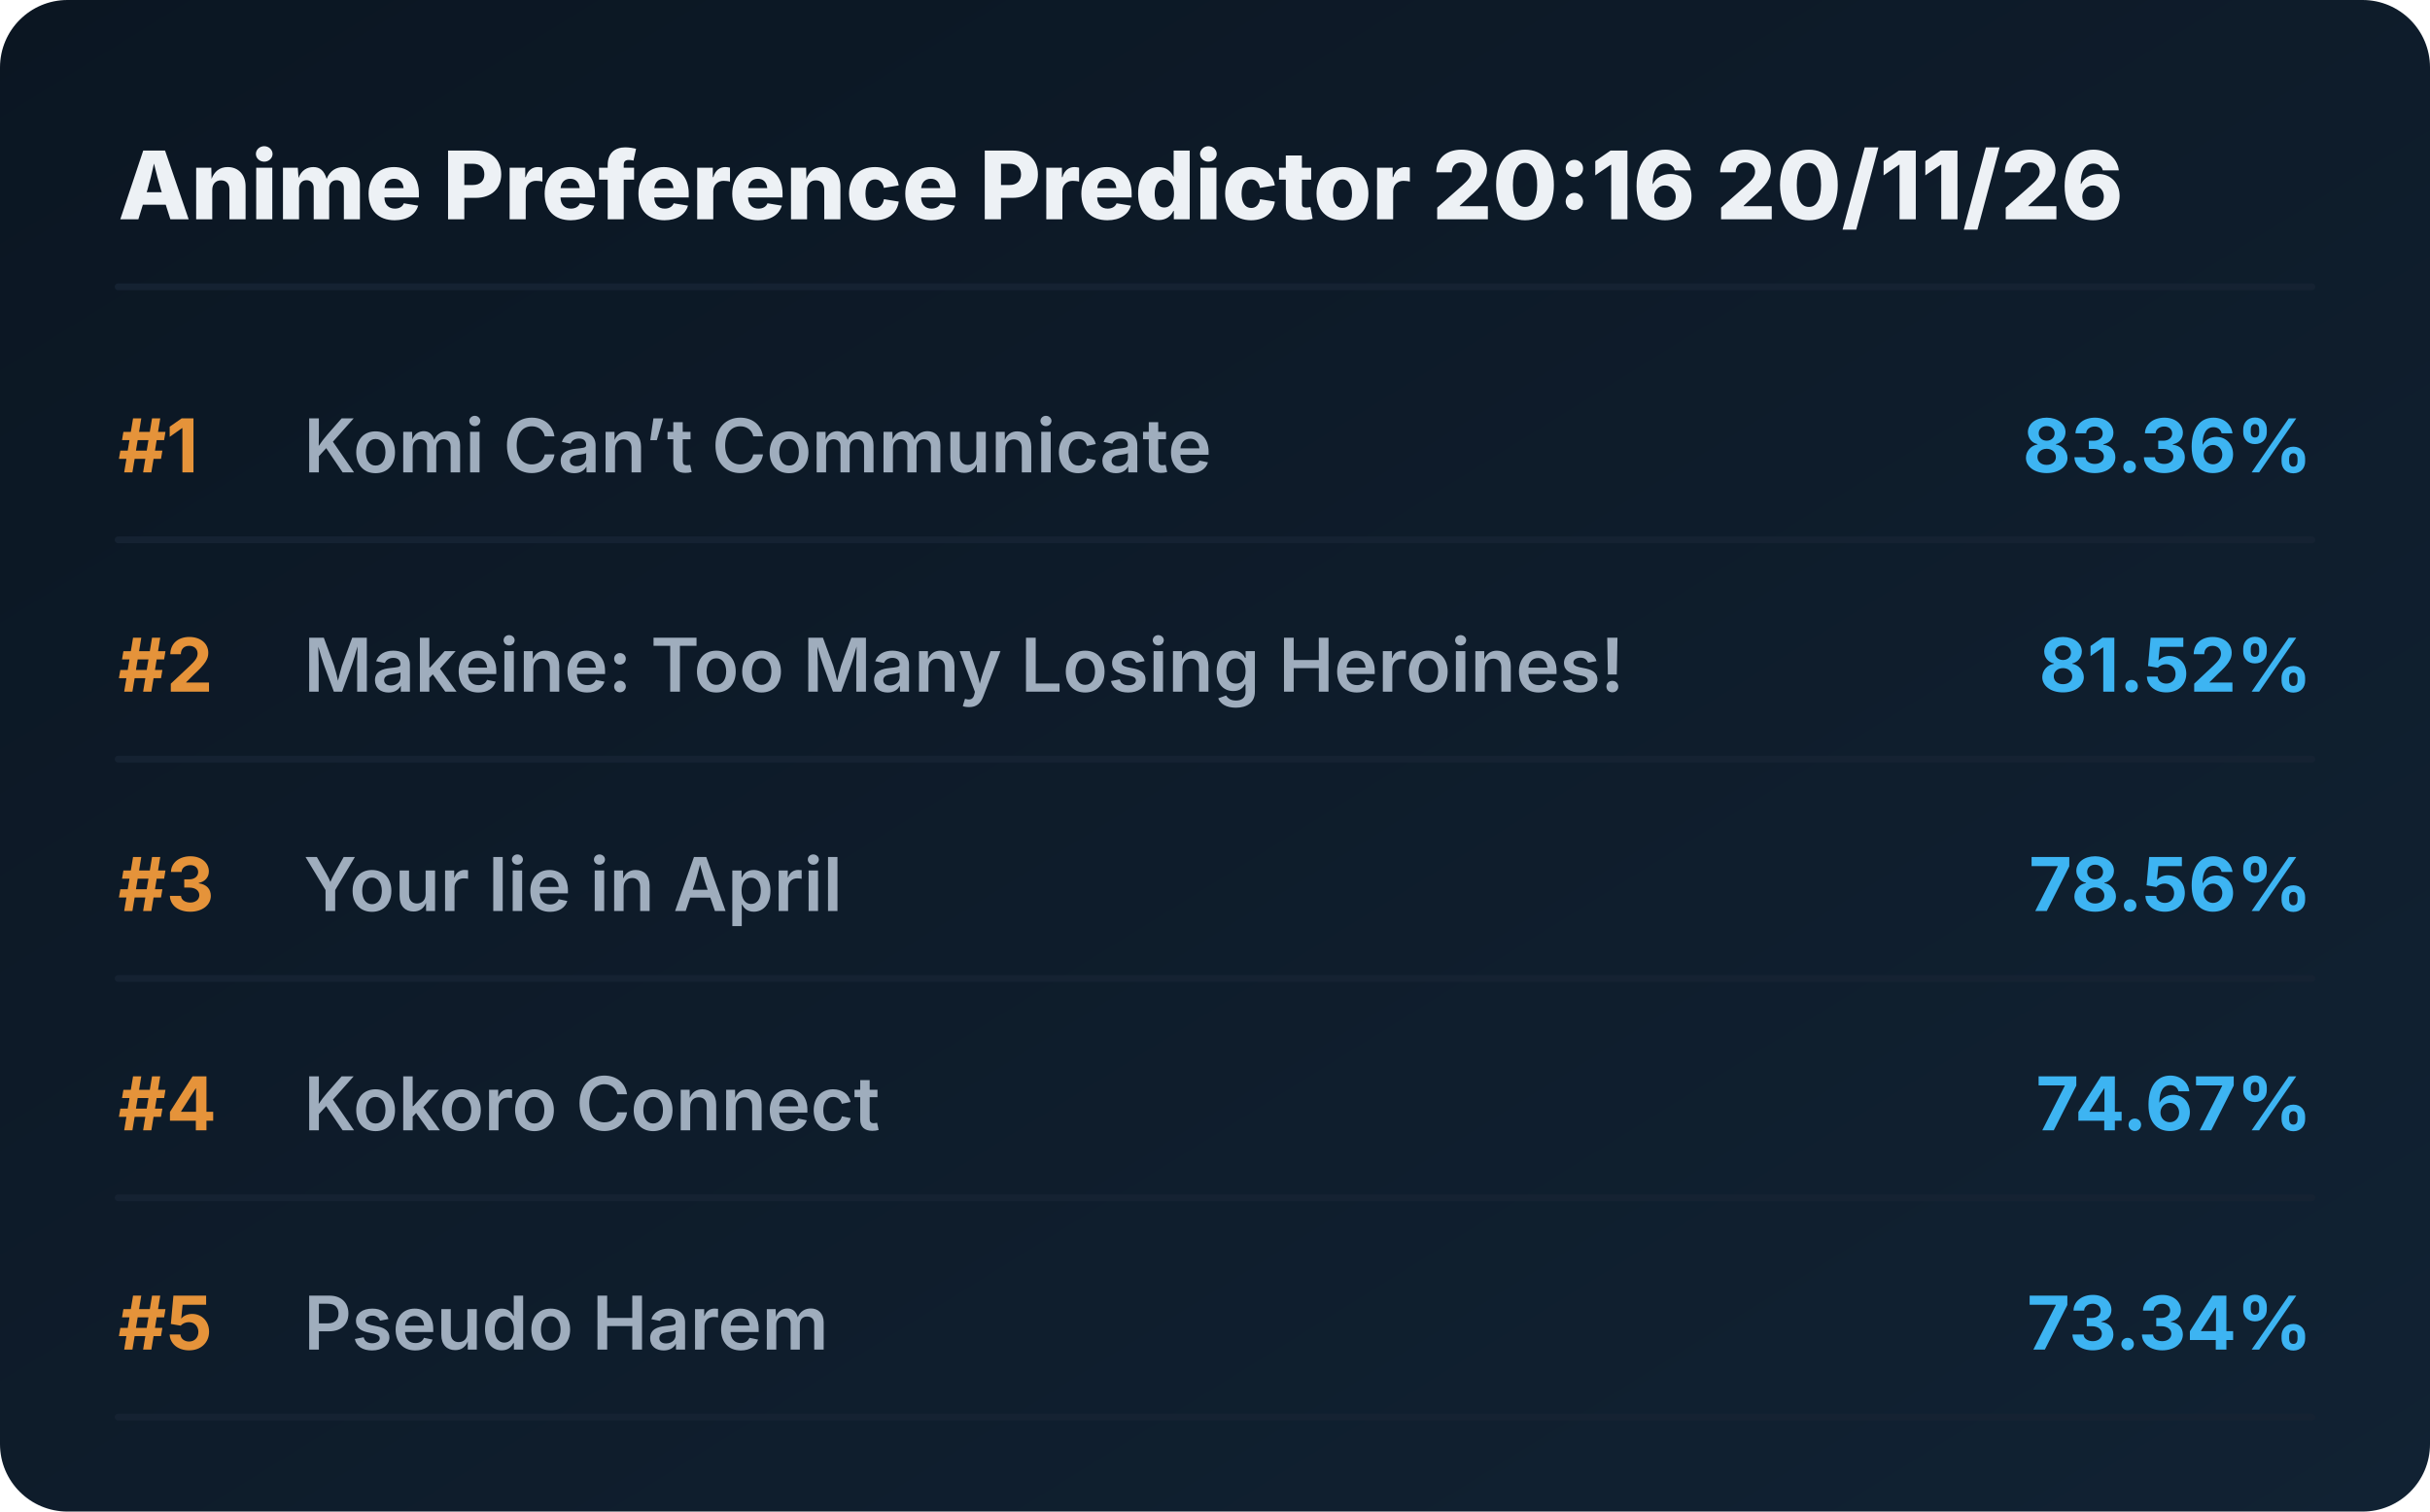
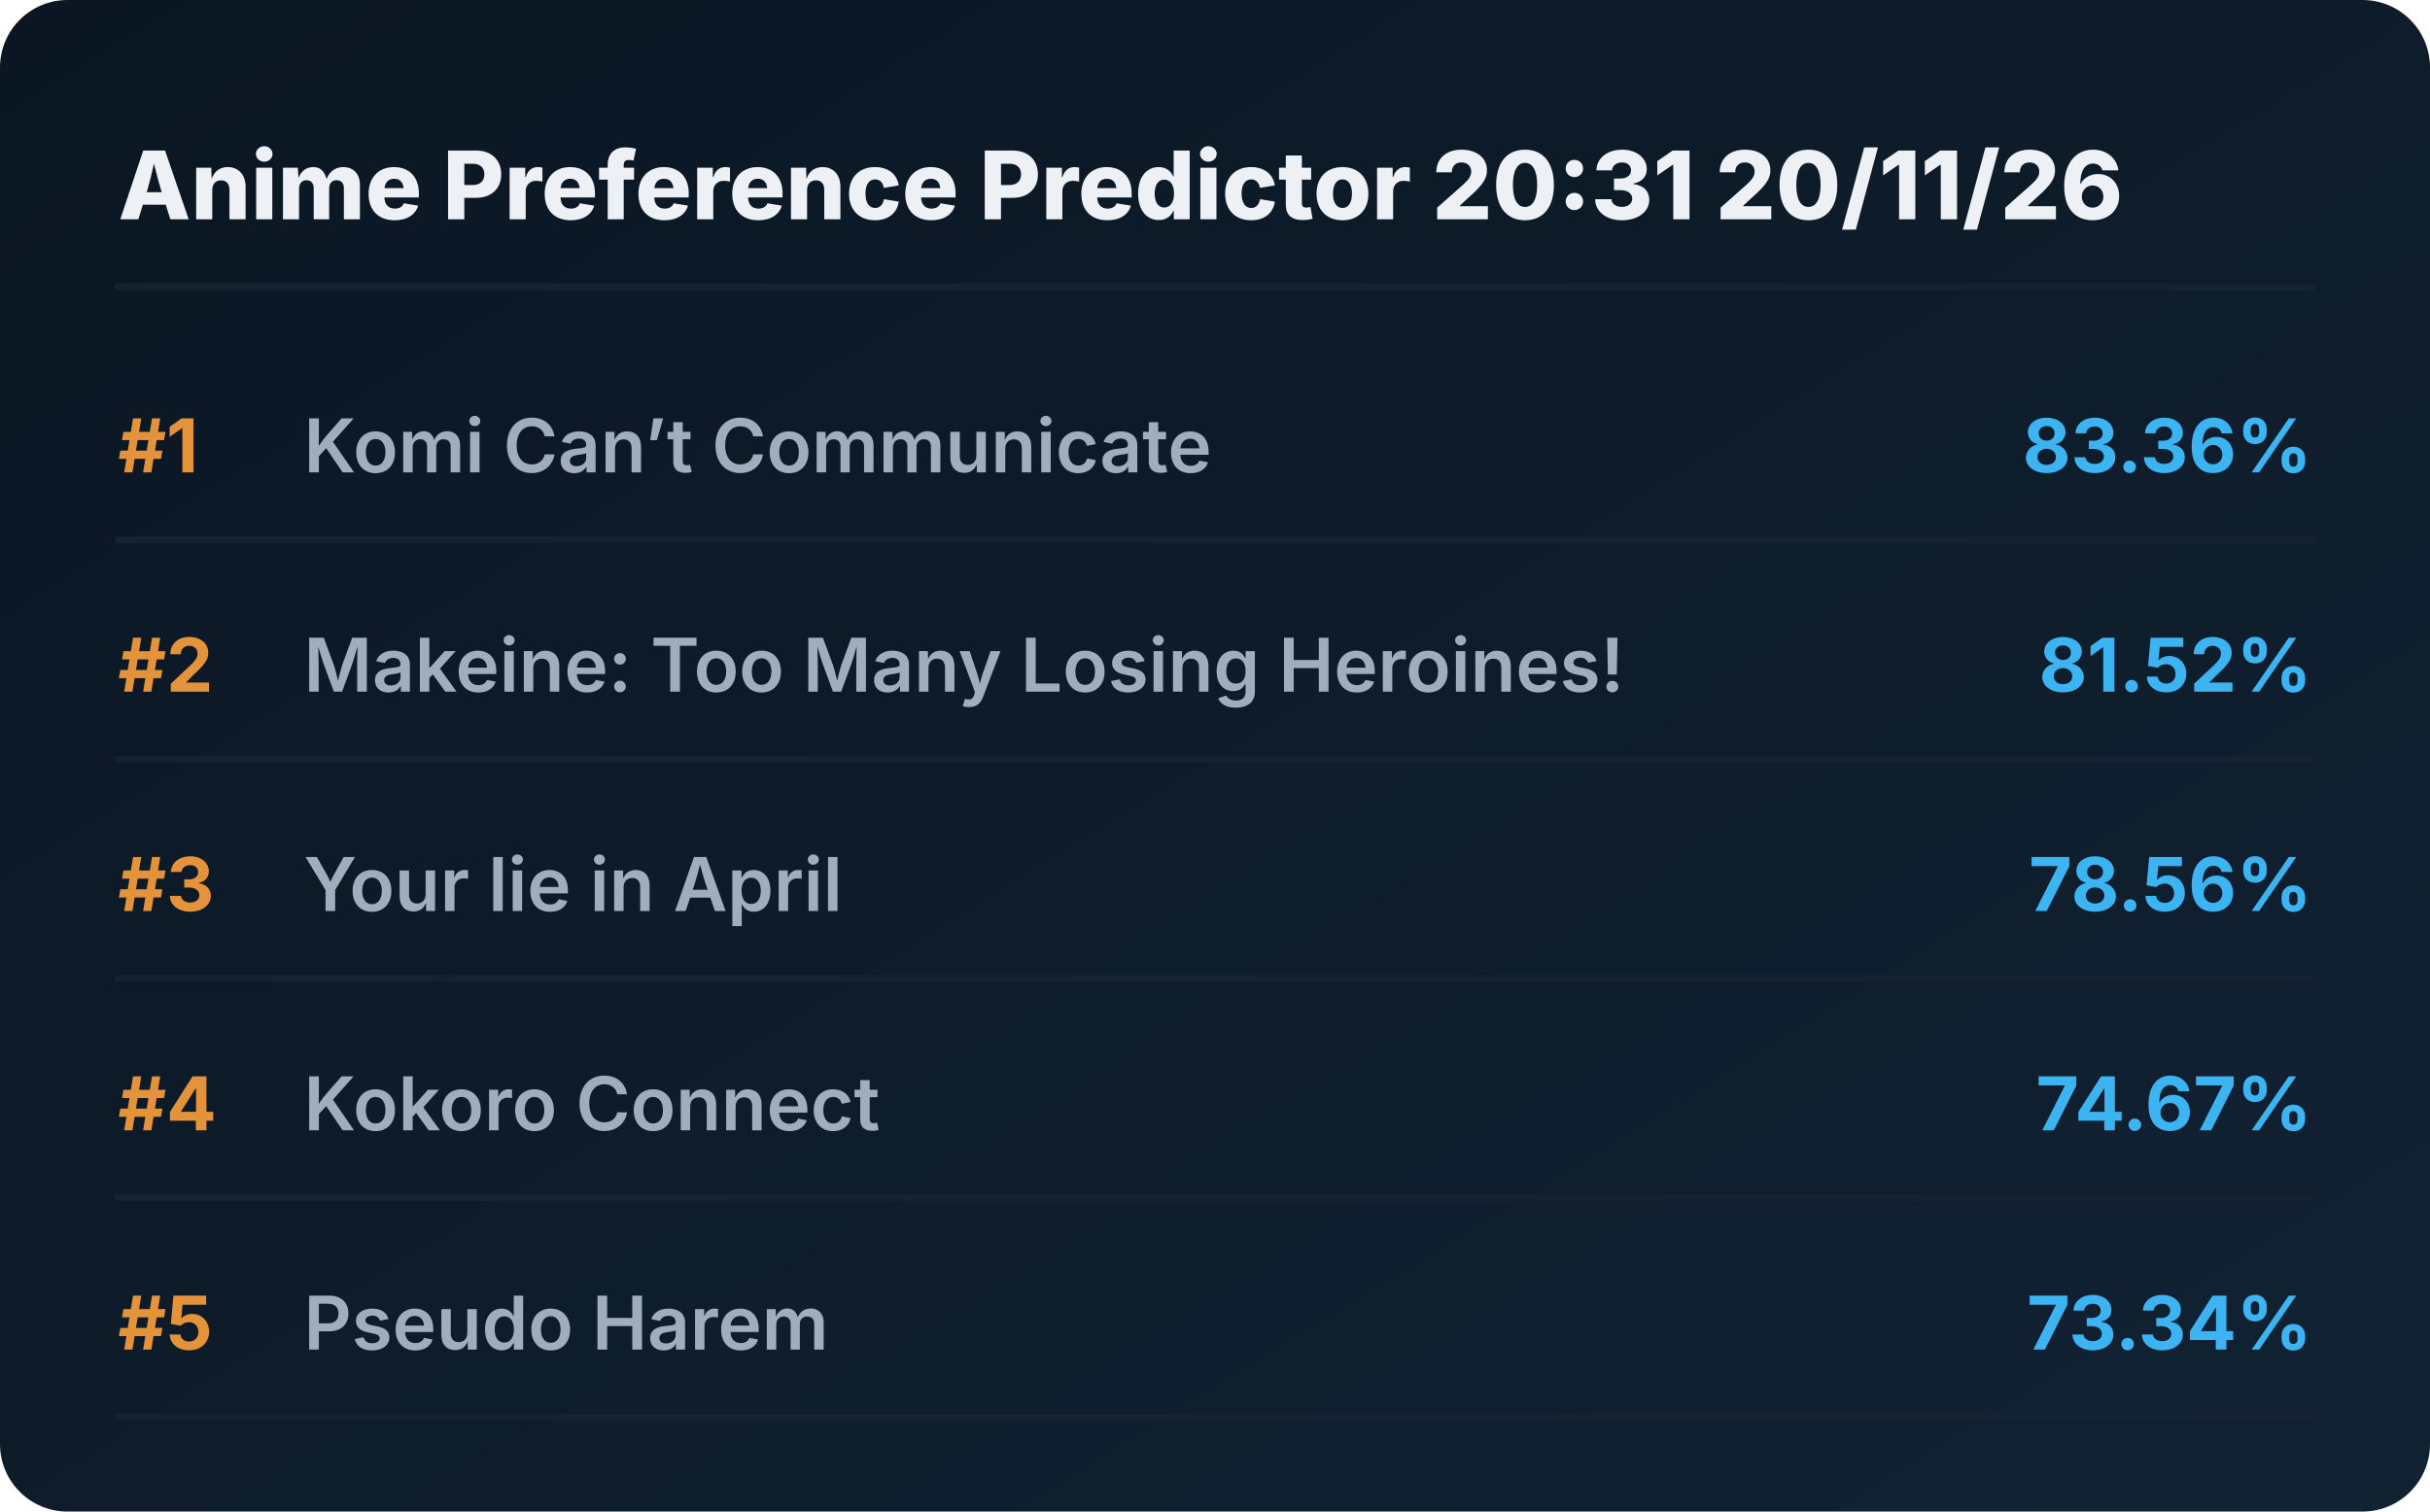
<svg xmlns="http://www.w3.org/2000/svg" viewBox="0 0 720 448" preserveAspectRatio="xMidYMid meet" style="width: 100%; height: auto; max-width: 720px;">
  <defs>
    <linearGradient id="boxGrad" x1="0%" y1="0%" x2="100%" y2="100%">
      <stop offset="0%" stop-color="#0b1622" />
      <stop offset="100%" stop-color="#112233" />
    </linearGradient>
    <clipPath id="titleClip">
      <rect x="90" y="0" width="510" height="100%" />
    </clipPath>
  </defs>
  <style>
    .bg { fill: url(#boxGrad); rx: 20px; }
    .header { font-family: 'Overpass', 'Inter', system-ui, sans-serif; font-weight: 800; font-size: 28px; fill: #edf1f5; }
    .rank { font-family: 'Overpass', 'Inter', system-ui, sans-serif; font-weight: 700; font-size: 22px; fill: #e5933a; }
    .title { font-family: 'Overpass', 'Inter', system-ui, sans-serif; font-weight: 600; font-size: 22px; fill: #9fadbd; }
    .score { font-family: 'Overpass', 'Inter', system-ui, sans-serif; font-weight: 700; font-size: 22px; fill: #3db4f2; }
    .line { stroke: #152232; stroke-width: 2; stroke-linecap: round; }
  </style>
  <rect class="bg" width="720" height="448" />
-   <text x="35" y="65" class="header">Anime Preference Predictor 20:16 20/11/26</text>
+   <text x="35" y="65" class="header">Anime Preference Predictor 20:31 20/11/26</text>
  <line x1="35" y1="85" x2="685" y2="85" class="line" />
  <g transform="translate(0, 0)">
    <text x="35" y="140" class="rank">#1</text>
    <text x="90" y="140" class="title">Komi Can’t Communicate</text>
    <text x="685" y="140" class="score" text-anchor="end">83.36%</text>
    <line x1="35" y1="160" x2="685" y2="160" class="line" />
  </g>
  <g transform="translate(0, 65)">
    <text x="35" y="140" class="rank">#2</text>
    <text x="90" y="140" class="title">Makeine: Too Many Losing Heroines!</text>
    <text x="685" y="140" class="score" text-anchor="end">81.52%</text>
    <line x1="35" y1="160" x2="685" y2="160" class="line" />
  </g>
  <g transform="translate(0, 130)">
    <text x="35" y="140" class="rank">#3</text>
    <text x="90" y="140" class="title">Your lie in April</text>
    <text x="685" y="140" class="score" text-anchor="end">78.56%</text>
    <line x1="35" y1="160" x2="685" y2="160" class="line" />
  </g>
  <g transform="translate(0, 195)">
    <text x="35" y="140" class="rank">#4</text>
    <text x="90" y="140" class="title">Kokoro Connect</text>
    <text x="685" y="140" class="score" text-anchor="end">74.67%</text>
    <line x1="35" y1="160" x2="685" y2="160" class="line" />
  </g>
  <g transform="translate(0, 260)">
    <text x="35" y="140" class="rank">#5</text>
    <text x="90" y="140" class="title">Pseudo Harem</text>
    <text x="685" y="140" class="score" text-anchor="end">73.34%</text>
    <line x1="35" y1="160" x2="685" y2="160" class="line" />
  </g>
</svg>
